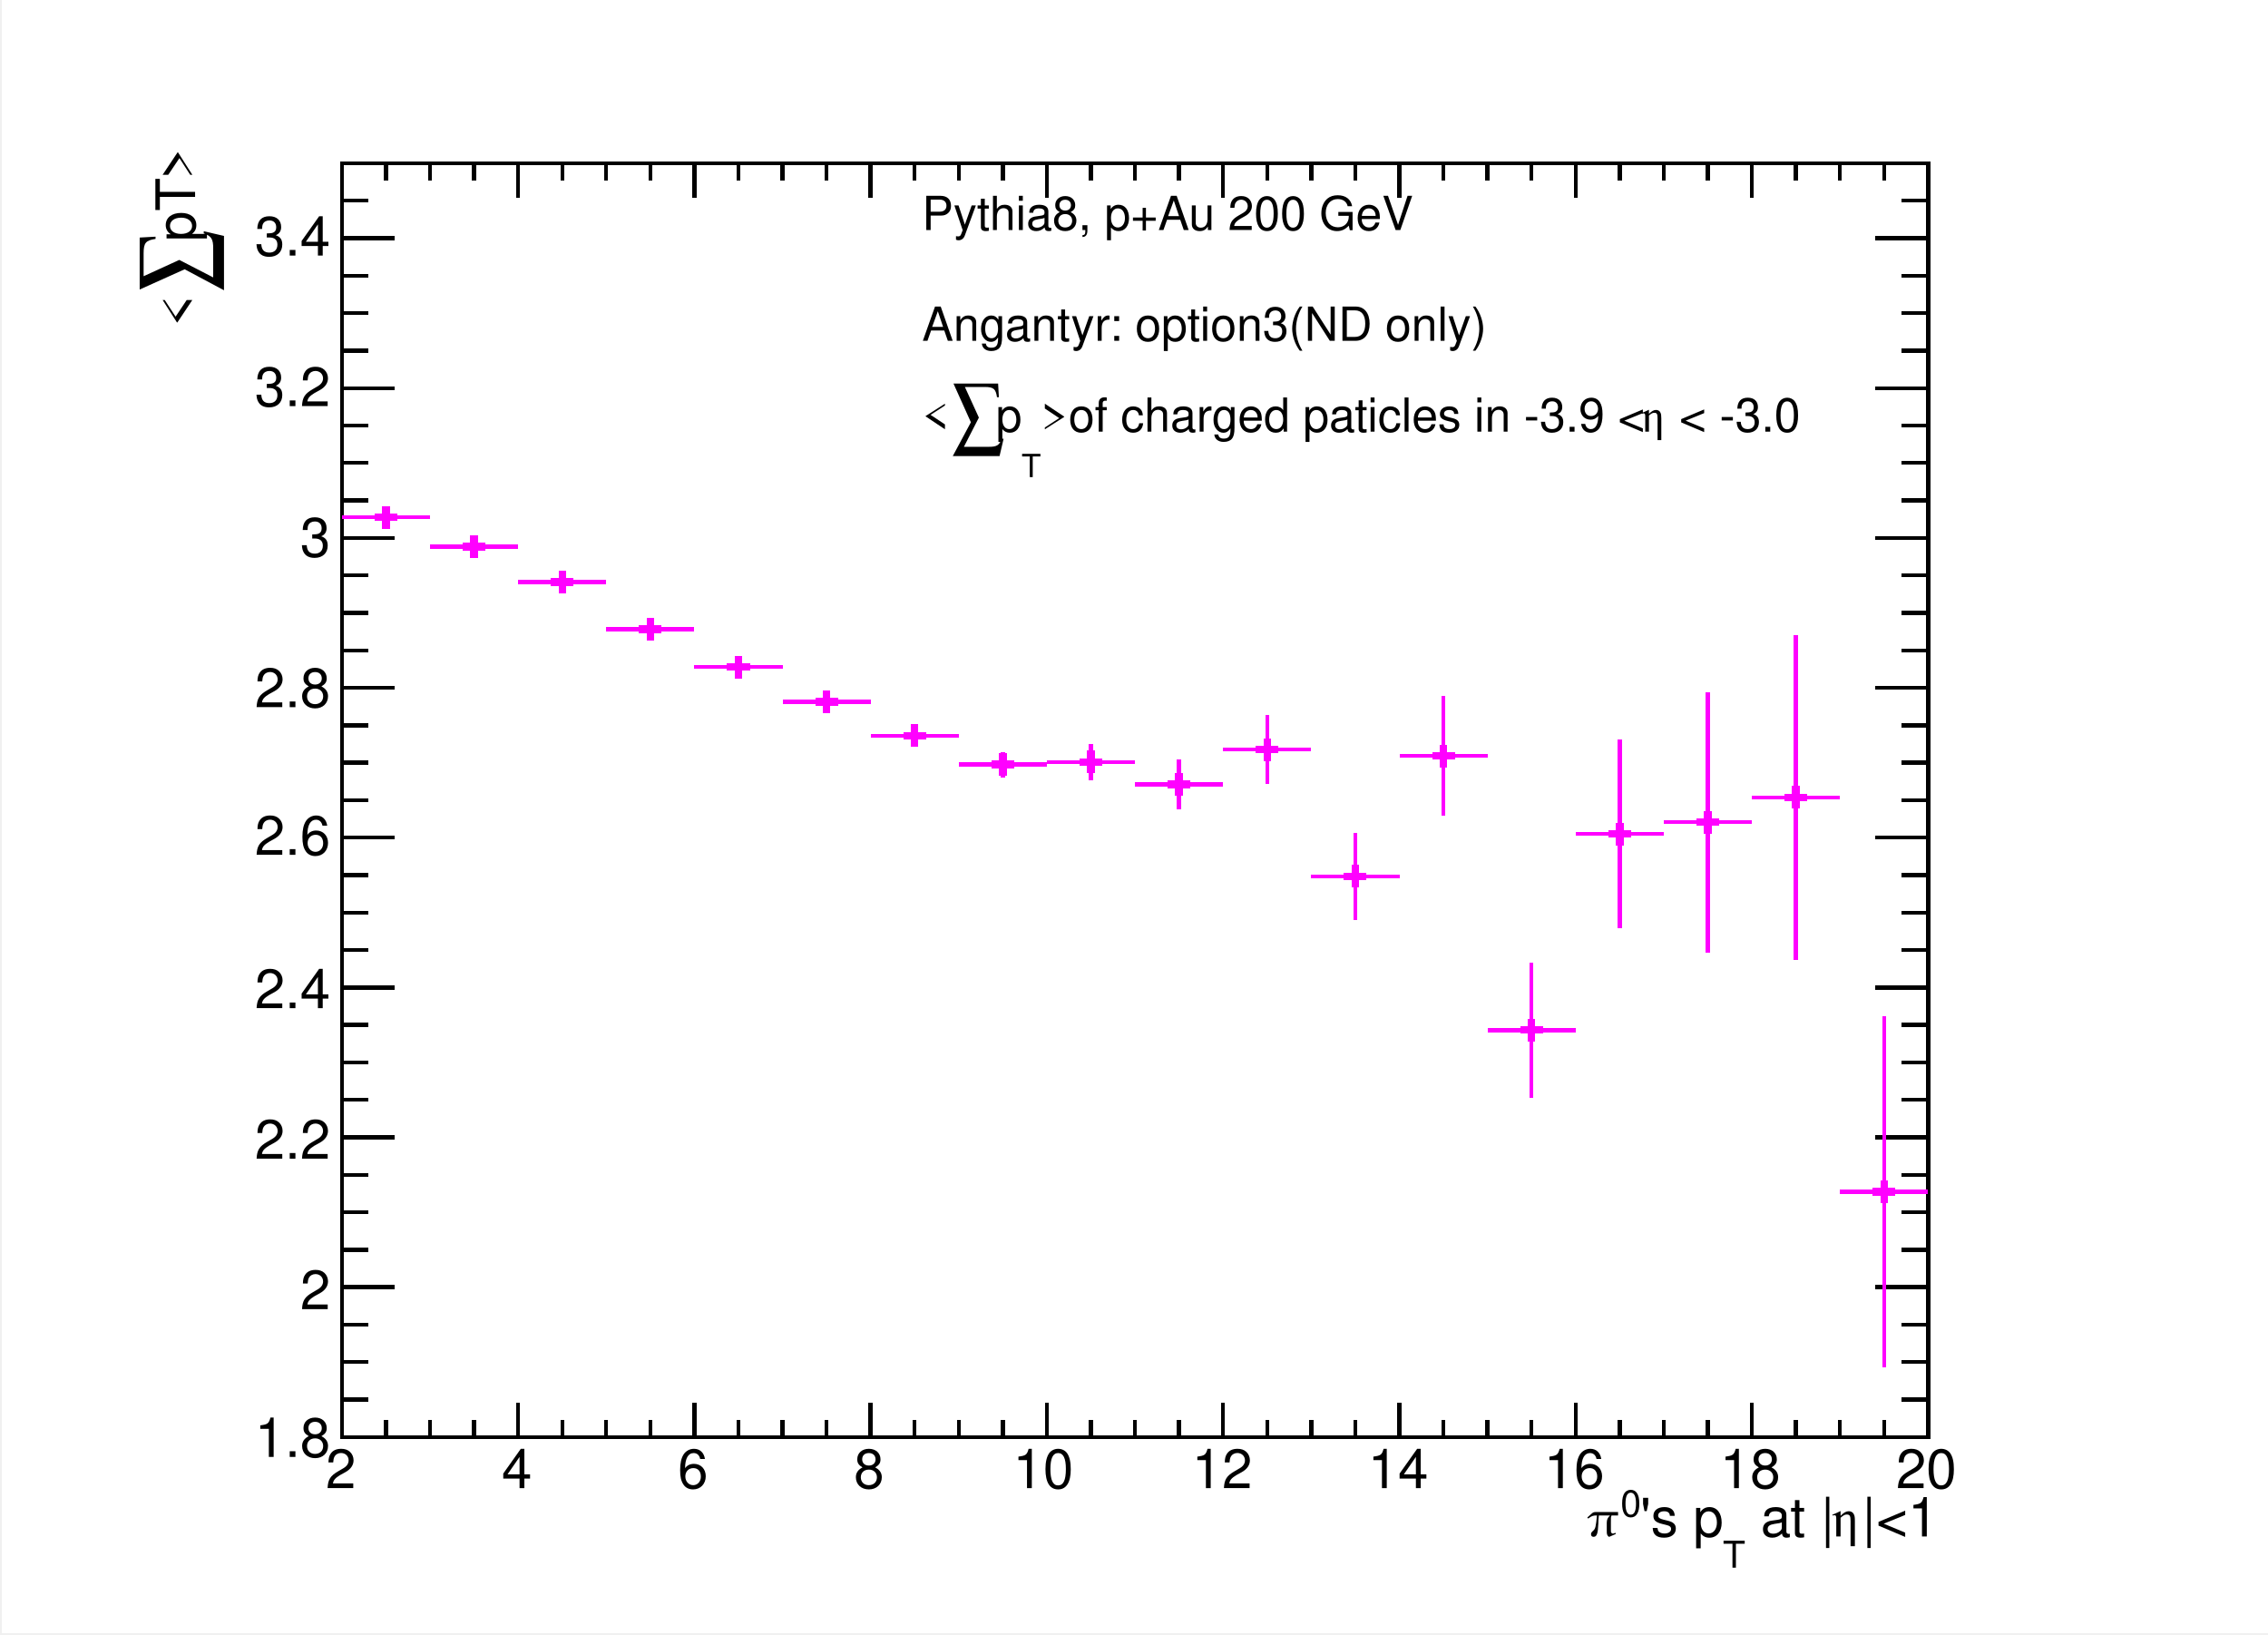
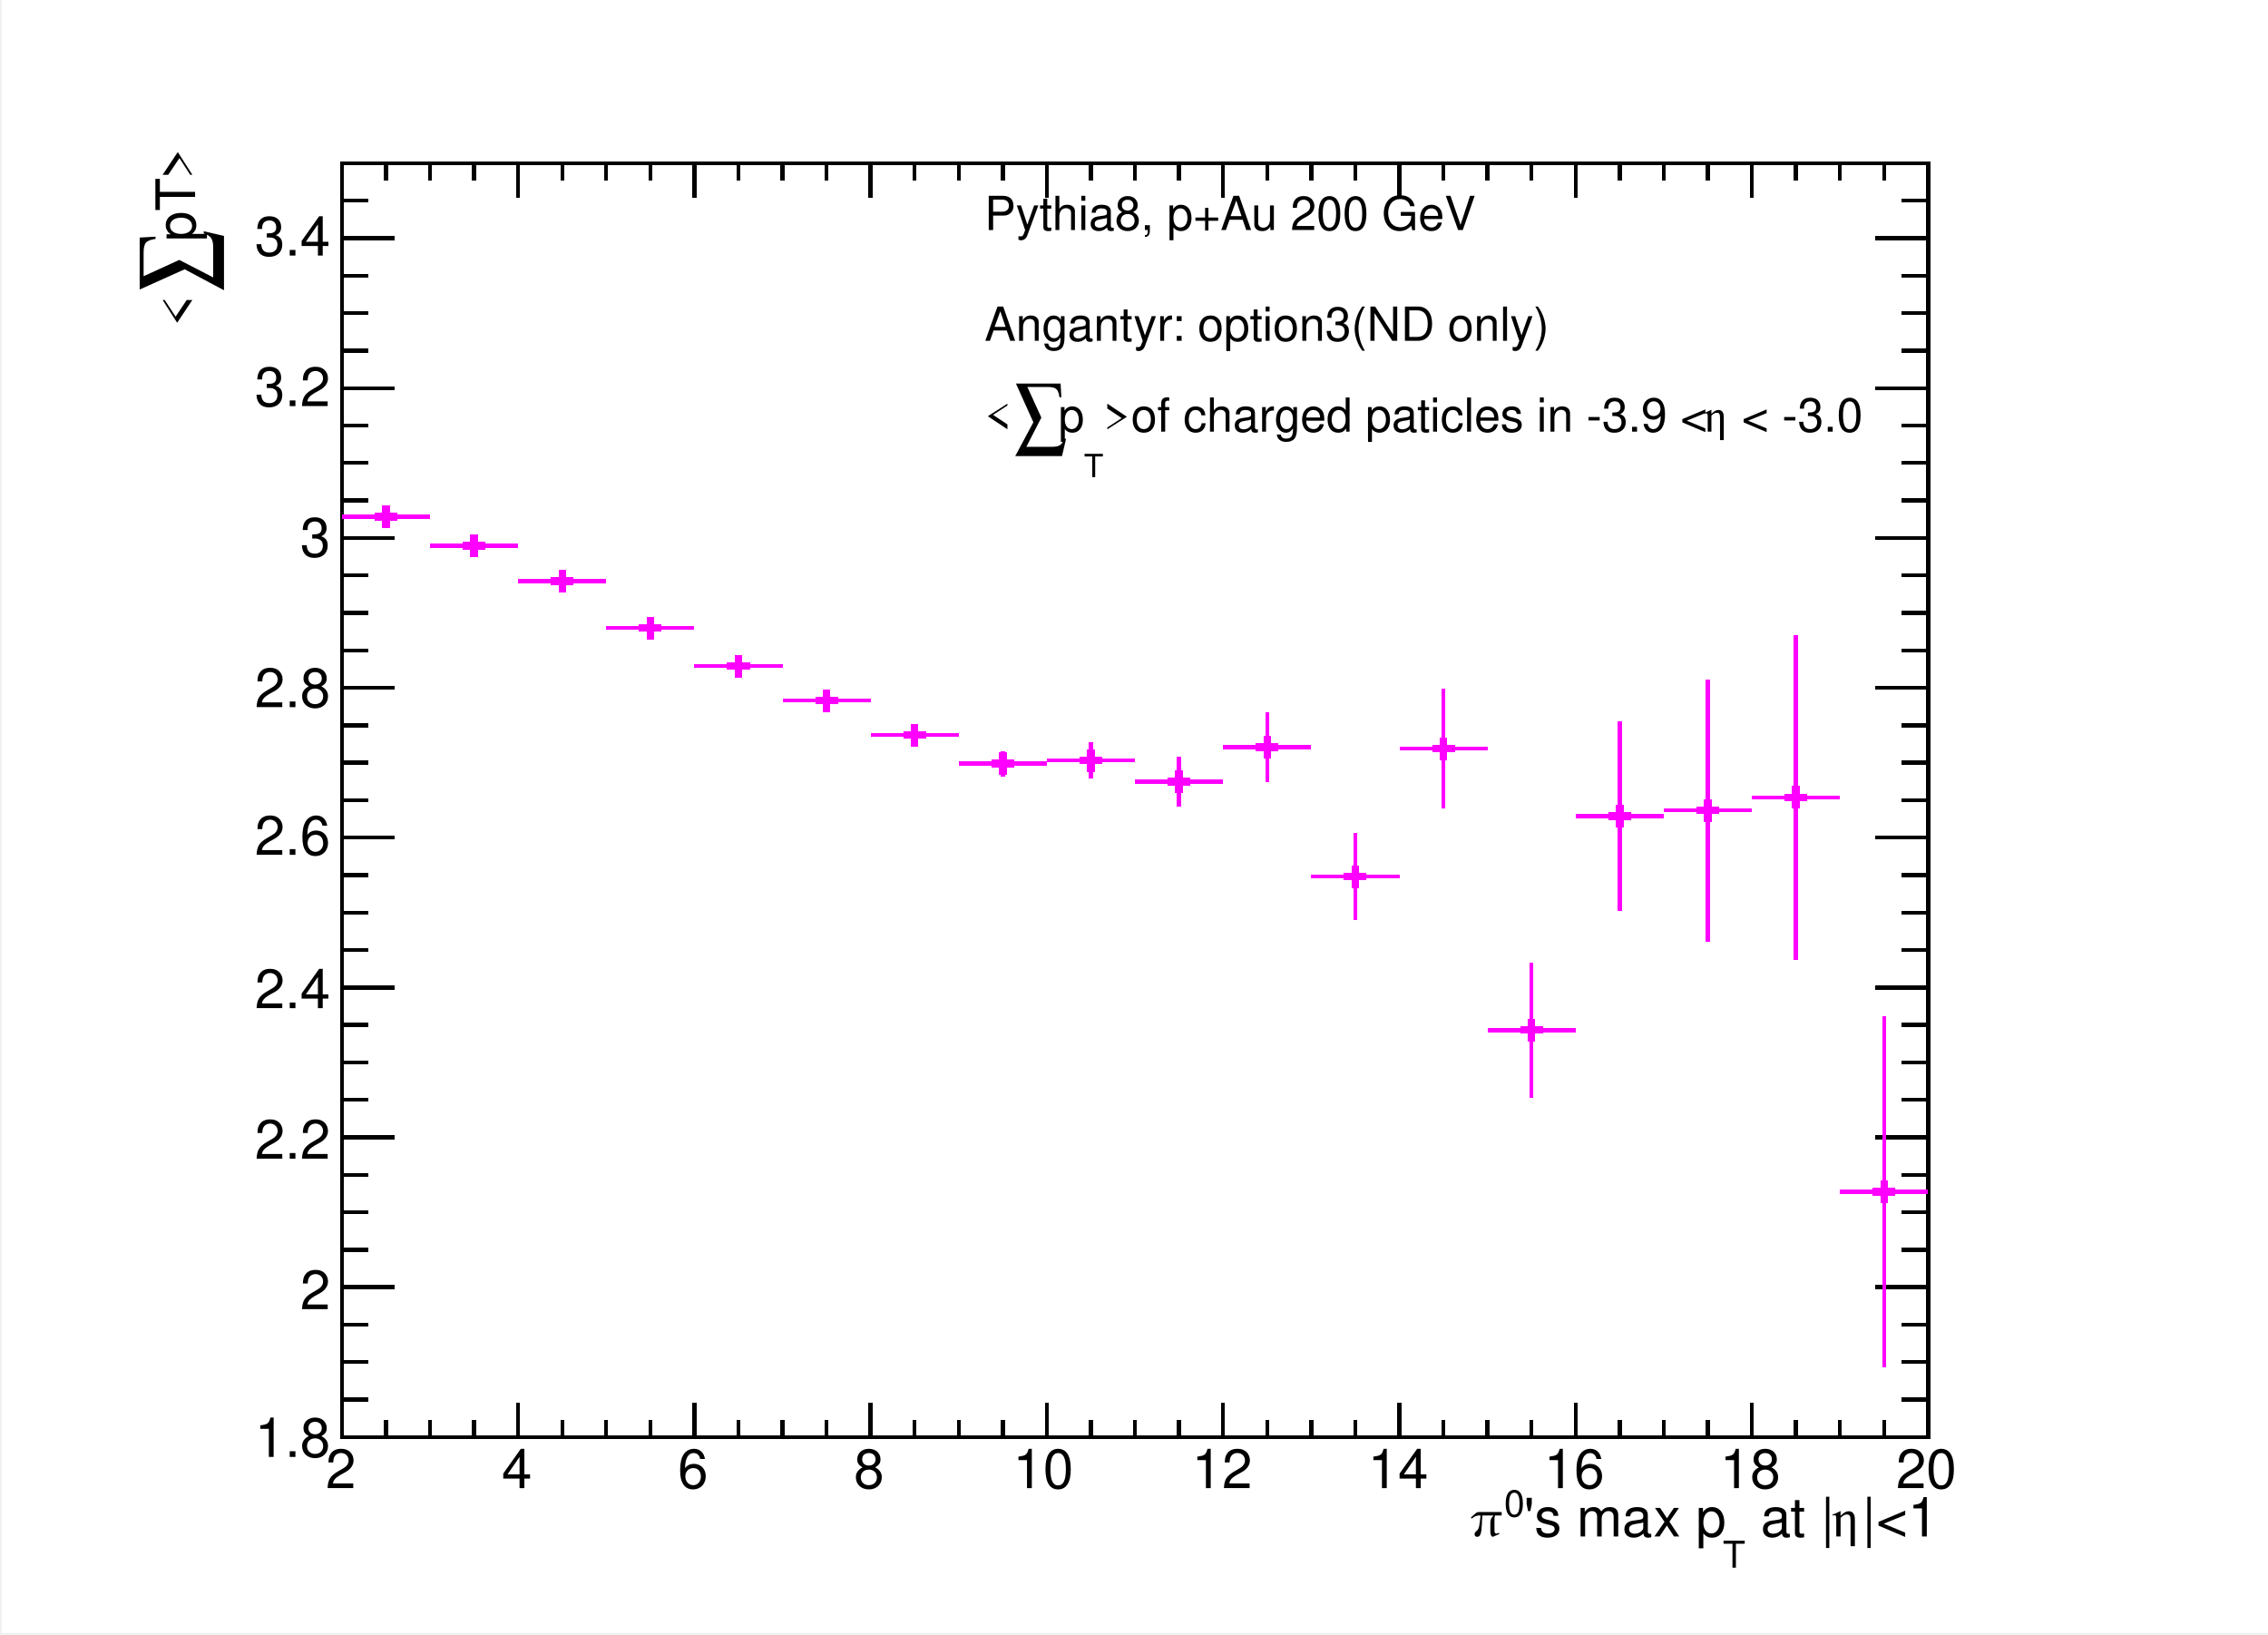
<svg xmlns="http://www.w3.org/2000/svg" width="567.429" height="409.002" viewBox="0 0 567.429 409.002" shape-rendering="crispEdges">
  <defs>
</defs>
  <rect x="0.5" y="0" width="566.929" height="408.502" fill="white" />
  <rect x="85.539" y="40.85" width="396.85" height="318.631" fill="white" />
  <rect x="85.539" y="40.85" width="396.85" height="318.631" fill="none" stroke="black" />
  <rect x="85.539" y="40.85" width="396.85" height="318.631" fill="white" />
  <rect x="85.539" y="40.85" width="396.85" height="318.631" fill="none" stroke="black" />
  <path d="M85.539,359.481h 396.85" fill="none" stroke="black" />
  <path d="M85.539,350.903v 8.579" fill="none" stroke="black" />
  <path d="M96.563,355.192v 4.289" fill="none" stroke="black" />
  <path d="M107.587,355.192v 4.289" fill="none" stroke="black" />
  <path d="M118.61,355.192v 4.289" fill="none" stroke="black" />
  <path d="M129.634,350.903v 8.579" fill="none" stroke="black" />
  <path d="M140.657,355.192v 4.289" fill="none" stroke="black" />
  <path d="M151.681,355.192v 4.289" fill="none" stroke="black" />
  <path d="M162.705,355.192v 4.289" fill="none" stroke="black" />
  <path d="M173.728,350.903v 8.579" fill="none" stroke="black" />
  <path d="M184.752,355.192v 4.289" fill="none" stroke="black" />
  <path d="M195.776,355.192v 4.289" fill="none" stroke="black" />
  <path d="M206.799,355.192v 4.289" fill="none" stroke="black" />
  <path d="M217.823,350.903v 8.579" fill="none" stroke="black" />
  <path d="M228.846,355.192v 4.289" fill="none" stroke="black" />
  <path d="M239.87,355.192v 4.289" fill="none" stroke="black" />
  <path d="M250.894,355.192v 4.289" fill="none" stroke="black" />
  <path d="M261.917,350.903v 8.579" fill="none" stroke="black" />
  <path d="M272.941,355.192v 4.289" fill="none" stroke="black" />
  <path d="M283.965,355.192v 4.289" fill="none" stroke="black" />
  <path d="M294.988,355.192v 4.289" fill="none" stroke="black" />
  <path d="M306.012,350.903v 8.579" fill="none" stroke="black" />
  <path d="M317.035,355.192v 4.289" fill="none" stroke="black" />
  <path d="M328.059,355.192v 4.289" fill="none" stroke="black" />
  <path d="M339.083,355.192v 4.289" fill="none" stroke="black" />
  <path d="M350.106,350.903v 8.579" fill="none" stroke="black" />
  <path d="M361.13,355.192v 4.289" fill="none" stroke="black" />
  <path d="M372.154,355.192v 4.289" fill="none" stroke="black" />
  <path d="M383.177,355.192v 4.289" fill="none" stroke="black" />
  <path d="M394.201,350.903v 8.579" fill="none" stroke="black" />
  <path d="M405.224,355.192v 4.289" fill="none" stroke="black" />
  <path d="M416.248,355.192v 4.289" fill="none" stroke="black" />
  <path d="M427.272,355.192v 4.289" fill="none" stroke="black" />
  <path d="M438.295,350.903v 8.579" fill="none" stroke="black" />
  <path d="M449.319,355.192v 4.289" fill="none" stroke="black" />
  <path d="M460.343,355.192v 4.289" fill="none" stroke="black" />
  <path d="M471.366,355.192v 4.289" fill="none" stroke="black" />
  <path d="M482.39,350.903v 8.579" fill="none" stroke="black" />
  <text xml:space="preserve" x="81.49" y="372.269" fill="black" font-size="13.617" font-family="Helvetica">2</text>
  <text xml:space="preserve" x="125.537" y="372.269" fill="black" font-size="13.617" font-family="Helvetica">4</text>
  <text xml:space="preserve" x="169.584" y="372.269" fill="black" font-size="13.617" font-family="Helvetica">6</text>
  <text xml:space="preserve" x="213.631" y="372.269" fill="black" font-size="13.617" font-family="Helvetica">8</text>
  <text xml:space="preserve" x="253.416" y="372.269" fill="black" font-size="13.617" font-family="Helvetica">10</text>
  <text xml:space="preserve" x="298.173" y="372.269" fill="black" font-size="13.617" font-family="Helvetica">12</text>
  <text xml:space="preserve" x="342.22" y="372.269" fill="black" font-size="13.617" font-family="Helvetica">14</text>
  <text xml:space="preserve" x="386.268" y="372.269" fill="black" font-size="13.617" font-family="Helvetica">16</text>
  <text xml:space="preserve" x="430.315" y="372.269" fill="black" font-size="13.617" font-family="Helvetica">18</text>
  <text xml:space="preserve" x="474.362" y="372.269" fill="black" font-size="13.617" font-family="Helvetica">20</text>
  <text xml:space="preserve" x="465.837" y="384.347" fill="black" font-size="13.617" font-family="Helvetica">|&lt;1</text>
  <text xml:space="preserve" x="458.022" y="384.347" fill="black" font-size="13.617" font-family="Times">η</text>
  <text xml:space="preserve" x="436.709" y="384.347" fill="black" font-size="13.617" font-family="Helvetica"> at |</text>
  <text xml:space="preserve" x="431.025" y="392.162" fill="black" font-size="9.245" font-family="Helvetica">T</text>
-   <text xml:space="preserve" x="410.422" y="384.347" fill="black" font-size="13.617" font-family="Helvetica">'s p</text>
-   <text xml:space="preserve" x="405.449" y="379.374" fill="black" font-size="9.245" font-family="Helvetica">0</text>
-   <text xml:space="preserve" x="397.635" y="384.347" fill="black" font-size="13.617" font-family="Times">π</text>
+   <text xml:space="preserve" x="381.294" y="384.347" fill="black" font-size="13.617" font-family="Helvetica">'s max p</text>
+   <text xml:space="preserve" x="376.321" y="379.374" fill="black" font-size="9.245" font-family="Helvetica">0</text>
+   <text xml:space="preserve" x="368.507" y="384.347" fill="black" font-size="13.617" font-family="Times">π</text>
  <path d="M85.539,40.85h 396.85" fill="none" stroke="black" />
  <path d="M85.539,49.429v -8.579" fill="none" stroke="black" />
  <path d="M96.563,45.139v -4.289" fill="none" stroke="black" />
  <path d="M107.587,45.139v -4.289" fill="none" stroke="black" />
  <path d="M118.61,45.139v -4.289" fill="none" stroke="black" />
  <path d="M129.634,49.429v -8.579" fill="none" stroke="black" />
  <path d="M140.657,45.139v -4.289" fill="none" stroke="black" />
  <path d="M151.681,45.139v -4.289" fill="none" stroke="black" />
  <path d="M162.705,45.139v -4.289" fill="none" stroke="black" />
  <path d="M173.728,49.429v -8.579" fill="none" stroke="black" />
  <path d="M184.752,45.139v -4.289" fill="none" stroke="black" />
  <path d="M195.776,45.139v -4.289" fill="none" stroke="black" />
  <path d="M206.799,45.139v -4.289" fill="none" stroke="black" />
  <path d="M217.823,49.429v -8.579" fill="none" stroke="black" />
  <path d="M228.846,45.139v -4.289" fill="none" stroke="black" />
  <path d="M239.87,45.139v -4.289" fill="none" stroke="black" />
  <path d="M250.894,45.139v -4.289" fill="none" stroke="black" />
  <path d="M261.917,49.429v -8.579" fill="none" stroke="black" />
  <path d="M272.941,45.139v -4.289" fill="none" stroke="black" />
  <path d="M283.965,45.139v -4.289" fill="none" stroke="black" />
  <path d="M294.988,45.139v -4.289" fill="none" stroke="black" />
  <path d="M306.012,49.429v -8.579" fill="none" stroke="black" />
  <path d="M317.035,45.139v -4.289" fill="none" stroke="black" />
  <path d="M328.059,45.139v -4.289" fill="none" stroke="black" />
  <path d="M339.083,45.139v -4.289" fill="none" stroke="black" />
  <path d="M350.106,49.429v -8.579" fill="none" stroke="black" />
  <path d="M361.13,45.139v -4.289" fill="none" stroke="black" />
  <path d="M372.154,45.139v -4.289" fill="none" stroke="black" />
  <path d="M383.177,45.139v -4.289" fill="none" stroke="black" />
  <path d="M394.201,49.429v -8.579" fill="none" stroke="black" />
  <path d="M405.224,45.139v -4.289" fill="none" stroke="black" />
  <path d="M416.248,45.139v -4.289" fill="none" stroke="black" />
  <path d="M427.272,45.139v -4.289" fill="none" stroke="black" />
  <path d="M438.295,49.429v -8.579" fill="none" stroke="black" />
  <path d="M449.319,45.139v -4.289" fill="none" stroke="black" />
  <path d="M460.343,45.139v -4.289" fill="none" stroke="black" />
  <path d="M471.366,45.139v -4.289" fill="none" stroke="black" />
  <path d="M482.39,49.429v -8.579" fill="none" stroke="black" />
  <path d="M85.539,359.481v -318.631" fill="none" stroke="black" />
  <path d="M98.805,359.481h -13.266" fill="none" stroke="black" />
  <path d="M92.172,350.11h -6.633" fill="none" stroke="black" />
  <path d="M92.172,340.738h -6.633" fill="none" stroke="black" />
  <path d="M92.172,331.367h -6.633" fill="none" stroke="black" />
  <path d="M98.805,321.995h -13.266" fill="none" stroke="black" />
  <path d="M92.172,312.624h -6.633" fill="none" stroke="black" />
  <path d="M92.172,303.252h -6.633" fill="none" stroke="black" />
  <path d="M92.172,293.881h -6.633" fill="none" stroke="black" />
  <path d="M98.805,284.509h -13.266" fill="none" stroke="black" />
  <path d="M92.172,275.138h -6.633" fill="none" stroke="black" />
  <path d="M92.172,265.766h -6.633" fill="none" stroke="black" />
  <path d="M92.172,256.395h -6.633" fill="none" stroke="black" />
  <path d="M98.805,247.023h -13.266" fill="none" stroke="black" />
  <path d="M92.172,237.652h -6.633" fill="none" stroke="black" />
  <path d="M92.172,228.28h -6.633" fill="none" stroke="black" />
  <path d="M92.172,218.909h -6.633" fill="none" stroke="black" />
  <path d="M98.805,209.537h -13.266" fill="none" stroke="black" />
  <path d="M92.172,200.166h -6.633" fill="none" stroke="black" />
  <path d="M92.172,190.794h -6.633" fill="none" stroke="black" />
  <path d="M92.172,181.423h -6.633" fill="none" stroke="black" />
  <path d="M98.805,172.051h -13.266" fill="none" stroke="black" />
  <path d="M92.172,162.68h -6.633" fill="none" stroke="black" />
  <path d="M92.172,153.308h -6.633" fill="none" stroke="black" />
  <path d="M92.172,143.937h -6.633" fill="none" stroke="black" />
  <path d="M98.805,134.565h -13.266" fill="none" stroke="black" />
  <path d="M92.172,125.194h -6.633" fill="none" stroke="black" />
  <path d="M92.172,115.822h -6.633" fill="none" stroke="black" />
  <path d="M92.172,106.451h -6.633" fill="none" stroke="black" />
  <path d="M98.805,97.079h -13.266" fill="none" stroke="black" />
  <path d="M92.172,87.708h -6.633" fill="none" stroke="black" />
  <path d="M92.172,78.336h -6.633" fill="none" stroke="black" />
  <path d="M92.172,68.965h -6.633" fill="none" stroke="black" />
  <path d="M98.805,59.593h -13.266" fill="none" stroke="black" />
  <path d="M98.805,59.593h -13.266" fill="none" stroke="black" />
  <path d="M92.172,50.222h -6.633" fill="none" stroke="black" />
  <path d="M92.172,40.85h -6.633" fill="none" stroke="black" />
  <text xml:space="preserve" x="63.729" y="364.454" fill="black" font-size="13.617" font-family="Helvetica">1.8</text>
  <text xml:space="preserve" x="75.096" y="327.512" fill="black" font-size="13.617" font-family="Helvetica">2</text>
  <text xml:space="preserve" x="63.729" y="289.859" fill="black" font-size="13.617" font-family="Helvetica">2.2</text>
  <text xml:space="preserve" x="63.729" y="252.205" fill="black" font-size="13.617" font-family="Helvetica">2.4</text>
  <text xml:space="preserve" x="63.729" y="213.842" fill="black" font-size="13.617" font-family="Helvetica">2.6</text>
  <text xml:space="preserve" x="63.729" y="176.899" fill="black" font-size="13.617" font-family="Helvetica">2.8</text>
  <text xml:space="preserve" x="75.096" y="139.246" fill="black" font-size="13.617" font-family="Helvetica">3</text>
  <text xml:space="preserve" x="63.729" y="101.593" fill="black" font-size="13.617" font-family="Helvetica">3.2</text>
  <text xml:space="preserve" x="63.729" y="63.939" fill="black" font-size="13.617" font-family="Helvetica">3.4</text>
  <g transform="rotate(-90,48.8097,44.7576)">
    <text xml:space="preserve" x="48.81" y="44.758" fill="black" font-size="13.617" font-family="Times">&gt;</text>
  </g>
  <g transform="rotate(-90,48.8097,60.3872)">
    <text xml:space="preserve" x="48.81" y="60.387" fill="black" font-size="13.617" font-family="Helvetica">pT</text>
  </g>
  <g transform="rotate(-90,53.0724,77.4377)">
    <text xml:space="preserve" x="53.072" y="77.438" fill="black" font-size="24.111" font-family="Times">∑</text>
  </g>
  <g transform="rotate(-90,48.8097,81.7003)">
    <text xml:space="preserve" x="48.81" y="81.7" fill="black" font-size="13.617" font-family="Times">&lt;</text>
  </g>
  <path d="M482.39,359.481v -318.631" fill="none" stroke="black" />
  <path d="M469.124,359.481h 13.266" fill="none" stroke="black" />
  <path d="M475.757,350.11h 6.633" fill="none" stroke="black" />
  <path d="M475.757,340.738h 6.633" fill="none" stroke="black" />
  <path d="M475.757,331.367h 6.633" fill="none" stroke="black" />
  <path d="M469.124,321.995h 13.266" fill="none" stroke="black" />
  <path d="M475.757,312.624h 6.633" fill="none" stroke="black" />
  <path d="M475.757,303.252h 6.633" fill="none" stroke="black" />
  <path d="M475.757,293.881h 6.633" fill="none" stroke="black" />
  <path d="M469.124,284.509h 13.266" fill="none" stroke="black" />
  <path d="M475.757,275.138h 6.633" fill="none" stroke="black" />
  <path d="M475.757,265.766h 6.633" fill="none" stroke="black" />
  <path d="M475.757,256.395h 6.633" fill="none" stroke="black" />
  <path d="M469.124,247.023h 13.266" fill="none" stroke="black" />
  <path d="M475.757,237.652h 6.633" fill="none" stroke="black" />
  <path d="M475.757,228.28h 6.633" fill="none" stroke="black" />
  <path d="M475.757,218.909h 6.633" fill="none" stroke="black" />
  <path d="M469.124,209.537h 13.266" fill="none" stroke="black" />
  <path d="M475.757,200.166h 6.633" fill="none" stroke="black" />
  <path d="M475.757,190.794h 6.633" fill="none" stroke="black" />
  <path d="M475.757,181.423h 6.633" fill="none" stroke="black" />
  <path d="M469.124,172.051h 13.266" fill="none" stroke="black" />
  <path d="M475.757,162.68h 6.633" fill="none" stroke="black" />
  <path d="M475.757,153.308h 6.633" fill="none" stroke="black" />
  <path d="M475.757,143.937h 6.633" fill="none" stroke="black" />
  <path d="M469.124,134.565h 13.266" fill="none" stroke="black" />
  <path d="M475.757,125.194h 6.633" fill="none" stroke="black" />
  <path d="M475.757,115.822h 6.633" fill="none" stroke="black" />
  <path d="M475.757,106.451h 6.633" fill="none" stroke="black" />
  <path d="M469.124,97.079h 13.266" fill="none" stroke="black" />
  <path d="M475.757,87.708h 6.633" fill="none" stroke="black" />
  <path d="M475.757,78.336h 6.633" fill="none" stroke="black" />
  <path d="M475.757,68.965h 6.633" fill="none" stroke="black" />
  <path d="M469.124,59.593h 13.266" fill="none" stroke="black" />
  <path d="M469.124,59.593h 13.266" fill="none" stroke="black" />
  <path d="M475.757,50.222h 6.633" fill="none" stroke="black" />
  <path d="M475.757,40.85h 6.633" fill="none" stroke="black" />
-   <path d="M85.539,129.391h 8.182" fill="none" stroke="#ff00ff" />
-   <path d="M99.405,129.391h 8.182" fill="none" stroke="#ff00ff" />
-   <g fill="#ff00ff">
-     <polygon points=" 95.616, 128.443 95.616, 126.549 97.51, 126.549 97.51, 128.443 99.405, 128.443 99.405, 130.338 97.51, 130.338 97.51, 132.232 95.616, 132.232 95.616, 130.338 93.721, 130.338 93.721, 128.443" />
-   </g>
-   <path d="M107.587,136.743h 8.182" fill="none" stroke="#ff00ff" />
-   <path d="M121.452,136.743h 8.182" fill="none" stroke="#ff00ff" />
-   <g fill="#ff00ff">
-     <polygon points=" 117.663, 135.796 117.663, 133.901 119.557, 133.901 119.557, 135.796 121.452, 135.796 121.452, 137.69 119.557, 137.69 119.557, 139.585 117.663, 139.585 117.663, 137.69 115.768, 137.69 115.768, 135.796" />
-   </g>
-   <path d="M129.634,145.618h 8.182" fill="none" stroke="#ff00ff" />
-   <path d="M143.499,145.618h 8.182" fill="none" stroke="#ff00ff" />
-   <g fill="#ff00ff">
-     <polygon points=" 139.71, 144.671 139.71, 142.776 141.605, 142.776 141.605, 144.671 143.499, 144.671 143.499, 146.565 141.605, 146.565 141.605, 148.46 139.71, 148.46 139.71, 146.565 137.816, 146.565 137.816, 144.671" />
-   </g>
-   <path d="M151.681,157.417h 8.182" fill="none" stroke="#ff00ff" />
-   <path d="M165.546,157.417h 8.182" fill="none" stroke="#ff00ff" />
-   <g fill="#ff00ff">
-     <polygon points=" 161.757, 156.47 161.757, 154.576 163.652, 154.576 163.652, 156.47 165.546, 156.47 165.546, 158.365 163.652, 158.365 163.652, 160.259 161.757, 160.259 161.757, 158.365 159.863, 158.365 159.863, 156.47" />
-   </g>
-   <path d="M173.728,166.888h 8.182" fill="none" stroke="#ff00ff" />
-   <path d="M187.594,166.888h 8.182" fill="none" stroke="#ff00ff" />
-   <g fill="#ff00ff">
-     <polygon points=" 183.805, 165.941 183.805, 164.046 185.699, 164.046 185.699, 165.941 187.594, 165.941 187.594, 167.835 185.699, 167.835 185.699, 169.73 183.805, 169.73 183.805, 167.835 181.91, 167.835 181.91, 165.941" />
-   </g>
-   <path d="M195.776,175.541h 8.182" fill="none" stroke="#ff00ff" />
-   <path d="M209.641,175.541h 8.182" fill="none" stroke="#ff00ff" />
-   <g fill="#ff00ff">
-     <polygon points=" 205.852, 174.594 205.852, 172.699 207.746, 172.699 207.746, 174.594 209.641, 174.594 209.641, 176.488 207.746, 176.488 207.746, 178.383 205.852, 178.383 205.852, 176.488 203.957, 176.488 203.957, 174.594" />
-   </g>
-   <path d="M217.823,184.058h 8.182" fill="none" stroke="#ff00ff" />
-   <path d="M231.688,184.058h 8.182" fill="none" stroke="#ff00ff" />
-   <g fill="#ff00ff">
-     <polygon points=" 227.899, 183.11 227.899, 181.216 229.794, 181.216 229.794, 183.11 231.688, 183.11 231.688, 185.005 229.794, 185.005 229.794, 186.899 227.899, 186.899 227.899, 185.005 226.005, 185.005 226.005, 183.11" />
-   </g>
-   <path d="M250.894,194.408v -0.31" fill="none" stroke="#ff00ff" />
-   <path d="M250.894,188.414v -0.31" fill="none" stroke="#ff00ff" />
-   <path d="M239.87,191.255h 8.182" fill="none" stroke="#ff00ff" />
-   <path d="M253.735,191.255h 8.182" fill="none" stroke="#ff00ff" />
-   <g fill="#ff00ff">
-     <polygon points=" 249.946, 190.308 249.946, 188.414 251.841, 188.414 251.841, 190.308 253.735, 190.308 253.735, 192.203 251.841, 192.203 251.841, 194.097 249.946, 194.097 249.946, 192.203 248.052, 192.203 248.052, 190.308" />
-   </g>
-   <path d="M272.941,195.086v -1.653" fill="none" stroke="#ff00ff" />
-   <path d="M272.941,187.75v -1.653" fill="none" stroke="#ff00ff" />
-   <path d="M261.917,190.591h 8.182" fill="none" stroke="#ff00ff" />
-   <path d="M275.783,190.591h 8.182" fill="none" stroke="#ff00ff" />
-   <g fill="#ff00ff">
-     <polygon points=" 271.994, 189.644 271.994, 187.75 273.888, 187.75 273.888, 189.644 275.783, 189.644 275.783, 191.539 273.888, 191.539 273.888, 193.433 271.994, 193.433 271.994, 191.539 270.099, 191.539 270.099, 189.644" />
-   </g>
-   <path d="M294.988,202.45v -3.41" fill="none" stroke="#ff00ff" />
-   <path d="M294.988,193.357v -3.41" fill="none" stroke="#ff00ff" />
-   <path d="M283.965,196.199h 8.182" fill="none" stroke="#ff00ff" />
-   <path d="M297.83,196.199h 8.182" fill="none" stroke="#ff00ff" />
-   <g fill="#ff00ff">
-     <polygon points=" 294.041, 195.252 294.041, 193.357 295.935, 193.357 295.935, 195.252 297.83, 195.252 297.83, 197.146 295.935, 197.146 295.935, 199.041 294.041, 199.041 294.041, 197.146 292.146, 197.146 292.146, 195.252" />
-   </g>
-   <path d="M317.035,196.215v -5.847" fill="none" stroke="#ff00ff" />
-   <path d="M317.035,184.684v -5.847" fill="none" stroke="#ff00ff" />
-   <path d="M306.012,187.526h 8.182" fill="none" stroke="#ff00ff" />
-   <path d="M319.877,187.526h 8.182" fill="none" stroke="#ff00ff" />
-   <g fill="#ff00ff">
-     <polygon points=" 316.088, 186.579 316.088, 184.684 317.983, 184.684 317.983, 186.579 319.877, 186.579 319.877, 188.473 317.983, 188.473 317.983, 190.368 316.088, 190.368 316.088, 188.473 314.194, 188.473 314.194, 186.579" />
-   </g>
-   <path d="M339.083,230.136v -8.08" fill="none" stroke="#ff00ff" />
-   <path d="M339.083,216.373v -8.08" fill="none" stroke="#ff00ff" />
-   <path d="M328.059,219.214h 8.182" fill="none" stroke="#ff00ff" />
-   <path d="M341.924,219.214h 8.182" fill="none" stroke="#ff00ff" />
-   <g fill="#ff00ff">
-     <polygon points=" 338.135, 218.267 338.135, 216.373 340.03, 216.373 340.03, 218.267 341.924, 218.267 341.924, 220.162 340.03, 220.162 340.03, 222.056 338.135, 222.056 338.135, 220.162 336.241, 220.162 336.241, 218.267" />
-   </g>
-   <path d="M361.13,204.053v -12.093" fill="none" stroke="#ff00ff" />
-   <path d="M361.13,186.277v -12.093" fill="none" stroke="#ff00ff" />
-   <path d="M350.106,189.119h 8.182" fill="none" stroke="#ff00ff" />
-   <path d="M363.972,189.119h 8.182" fill="none" stroke="#ff00ff" />
-   <g fill="#ff00ff">
-     <polygon points=" 360.183, 188.172 360.183, 186.277 362.077, 186.277 362.077, 188.172 363.972, 188.172 363.972, 190.066 362.077, 190.066 362.077, 191.961 360.183, 191.961 360.183, 190.066 358.288, 190.066 358.288, 188.172" />
+   <path d="M85.539,129.292h 8.182" fill="none" stroke="#ff00ff" />
+   <path d="M99.405,129.292h 8.182" fill="none" stroke="#ff00ff" />
+   <g fill="#ff00ff">
+     <polygon points=" 95.616, 128.345 95.616, 126.45 97.51, 126.45 97.51, 128.345 99.405, 128.345 99.405, 130.239 97.51, 130.239 97.51, 132.134 95.616, 132.134 95.616, 130.239 93.721, 130.239 93.721, 128.345" />
+   </g>
+   <path d="M107.587,136.535h 8.182" fill="none" stroke="#ff00ff" />
+   <path d="M121.452,136.535h 8.182" fill="none" stroke="#ff00ff" />
+   <g fill="#ff00ff">
+     <polygon points=" 117.663, 135.588 117.663, 133.693 119.557, 133.693 119.557, 135.588 121.452, 135.588 121.452, 137.482 119.557, 137.482 119.557, 139.377 117.663, 139.377 117.663, 137.482 115.768, 137.482 115.768, 135.588" />
+   </g>
+   <path d="M129.634,145.378h 8.182" fill="none" stroke="#ff00ff" />
+   <path d="M143.499,145.378h 8.182" fill="none" stroke="#ff00ff" />
+   <g fill="#ff00ff">
+     <polygon points=" 139.71, 144.431 139.71, 142.537 141.605, 142.537 141.605, 144.431 143.499, 144.431 143.499, 146.326 141.605, 146.326 141.605, 148.22 139.71, 148.22 139.71, 146.326 137.816, 146.326 137.816, 144.431" />
+   </g>
+   <path d="M151.681,157.129h 8.182" fill="none" stroke="#ff00ff" />
+   <path d="M165.546,157.129h 8.182" fill="none" stroke="#ff00ff" />
+   <g fill="#ff00ff">
+     <polygon points=" 161.757, 156.182 161.757, 154.287 163.652, 154.287 163.652, 156.182 165.546, 156.182 165.546, 158.076 163.652, 158.076 163.652, 159.971 161.757, 159.971 161.757, 158.076 159.863, 158.076 159.863, 156.182" />
+   </g>
+   <path d="M173.728,166.612h 8.182" fill="none" stroke="#ff00ff" />
+   <path d="M187.594,166.612h 8.182" fill="none" stroke="#ff00ff" />
+   <g fill="#ff00ff">
+     <polygon points=" 183.805, 165.664 183.805, 163.77 185.699, 163.77 185.699, 165.664 187.594, 165.664 187.594, 167.559 185.699, 167.559 185.699, 169.453 183.805, 169.453 183.805, 167.559 181.91, 167.559 181.91, 165.664" />
+   </g>
+   <path d="M195.776,175.287h 8.182" fill="none" stroke="#ff00ff" />
+   <path d="M209.641,175.287h 8.182" fill="none" stroke="#ff00ff" />
+   <g fill="#ff00ff">
+     <polygon points=" 205.852, 174.34 205.852, 172.445 207.746, 172.445 207.746, 174.34 209.641, 174.34 209.641, 176.234 207.746, 176.234 207.746, 178.129 205.852, 178.129 205.852, 176.234 203.957, 176.234 203.957, 174.34" />
+   </g>
+   <path d="M217.823,183.908h 8.182" fill="none" stroke="#ff00ff" />
+   <path d="M231.688,183.908h 8.182" fill="none" stroke="#ff00ff" />
+   <g fill="#ff00ff">
+     <polygon points=" 227.899, 182.961 227.899, 181.067 229.794, 181.067 229.794, 182.961 231.688, 182.961 231.688, 184.856 229.794, 184.856 229.794, 186.75 227.899, 186.75 227.899, 184.856 226.005, 184.856 226.005, 182.961" />
+   </g>
+   <path d="M250.894,194.188v -0.319" fill="none" stroke="#ff00ff" />
+   <path d="M250.894,188.186v -0.319" fill="none" stroke="#ff00ff" />
+   <path d="M239.87,191.027h 8.182" fill="none" stroke="#ff00ff" />
+   <path d="M253.735,191.027h 8.182" fill="none" stroke="#ff00ff" />
+   <g fill="#ff00ff">
+     <polygon points=" 249.946, 190.08 249.946, 188.186 251.841, 188.186 251.841, 190.08 253.735, 190.08 253.735, 191.975 251.841, 191.975 251.841, 193.869 249.946, 193.869 249.946, 191.975 248.052, 191.975 248.052, 190.08" />
+   </g>
+   <path d="M272.941,194.741v -1.664" fill="none" stroke="#ff00ff" />
+   <path d="M272.941,187.394v -1.664" fill="none" stroke="#ff00ff" />
+   <path d="M261.917,190.235h 8.182" fill="none" stroke="#ff00ff" />
+   <path d="M275.783,190.235h 8.182" fill="none" stroke="#ff00ff" />
+   <g fill="#ff00ff">
+     <polygon points=" 271.994, 189.288 271.994, 187.394 273.888, 187.394 273.888, 189.288 275.783, 189.288 275.783, 191.183 273.888, 191.183 273.888, 193.077 271.994, 193.077 271.994, 191.183 270.099, 191.183 270.099, 189.288" />
+   </g>
+   <path d="M294.988,201.81v -3.437" fill="none" stroke="#ff00ff" />
+   <path d="M294.988,192.69v -3.437" fill="none" stroke="#ff00ff" />
+   <path d="M283.965,195.532h 8.182" fill="none" stroke="#ff00ff" />
+   <path d="M297.83,195.532h 8.182" fill="none" stroke="#ff00ff" />
+   <g fill="#ff00ff">
+     <polygon points=" 294.041, 194.584 294.041, 192.69 295.935, 192.69 295.935, 194.584 297.83, 194.584 297.83, 196.479 295.935, 196.479 295.935, 198.373 294.041, 198.373 294.041, 196.479 292.146, 196.479 292.146, 194.584" />
+   </g>
+   <path d="M317.035,195.571v -5.856" fill="none" stroke="#ff00ff" />
+   <path d="M317.035,184.031v -5.856" fill="none" stroke="#ff00ff" />
+   <path d="M306.012,186.873h 8.182" fill="none" stroke="#ff00ff" />
+   <path d="M319.877,186.873h 8.182" fill="none" stroke="#ff00ff" />
+   <g fill="#ff00ff">
+     <polygon points=" 316.088, 185.926 316.088, 184.031 317.983, 184.031 317.983, 185.926 319.877, 185.926 319.877, 187.82 317.983, 187.82 317.983, 189.715 316.088, 189.715 316.088, 187.82 314.194, 187.82 314.194, 185.926" />
+   </g>
+   <path d="M339.083,230.206v -8.099" fill="none" stroke="#ff00ff" />
+   <path d="M339.083,216.423v -8.099" fill="none" stroke="#ff00ff" />
+   <path d="M328.059,219.265h 8.182" fill="none" stroke="#ff00ff" />
+   <path d="M341.924,219.265h 8.182" fill="none" stroke="#ff00ff" />
+   <g fill="#ff00ff">
+     <polygon points=" 338.135, 218.318 338.135, 216.423 340.03, 216.423 340.03, 218.318 341.924, 218.318 341.924, 220.212 340.03, 220.212 340.03, 222.107 338.135, 222.107 338.135, 220.212 336.241, 220.212 336.241, 218.318" />
+   </g>
+   <path d="M361.13,202.227v -12.095" fill="none" stroke="#ff00ff" />
+   <path d="M361.13,184.449v -12.095" fill="none" stroke="#ff00ff" />
+   <path d="M350.106,187.291h 8.182" fill="none" stroke="#ff00ff" />
+   <path d="M363.972,187.291h 8.182" fill="none" stroke="#ff00ff" />
+   <g fill="#ff00ff">
+     <polygon points=" 360.183, 186.344 360.183, 184.449 362.077, 184.449 362.077, 186.344 363.972, 186.344 363.972, 188.238 362.077, 188.238 362.077, 190.133 360.183, 190.133 360.183, 188.238 358.288, 188.238 358.288, 186.344" />
  </g>
  <path d="M383.177,274.618v -14.093" fill="none" stroke="#ff00ff" />
  <path d="M383.177,254.841v -14.093" fill="none" stroke="#ff00ff" />
  <path d="M372.154,257.682h 8.182" fill="none" stroke="#ff00ff" />
  <path d="M386.019,257.682h 8.182" fill="none" stroke="#ff00ff" />
  <g fill="#ff00ff">
    <polygon points=" 382.23, 256.735 382.23, 254.841 384.124, 254.841 384.124, 256.735 386.019, 256.735 386.019, 258.63 384.124, 258.63 384.124, 260.524 382.23, 260.524 382.23, 258.63 380.335, 258.63 380.335, 256.735" />
  </g>
-   <path d="M405.224,232.24v -20.773" fill="none" stroke="#ff00ff" />
-   <path d="M405.224,205.784v -20.773" fill="none" stroke="#ff00ff" />
-   <path d="M394.201,208.625h 8.182" fill="none" stroke="#ff00ff" />
-   <path d="M408.066,208.625h 8.182" fill="none" stroke="#ff00ff" />
-   <g fill="#ff00ff">
-     <polygon points=" 404.277, 207.678 404.277, 205.784 406.172, 205.784 406.172, 207.678 408.066, 207.678 408.066, 209.573 406.172, 209.573 406.172, 211.467 404.277, 211.467 404.277, 209.573 402.383, 209.573 402.383, 207.678" />
-   </g>
-   <path d="M427.272,238.255v -29.747" fill="none" stroke="#ff00ff" />
-   <path d="M427.272,202.824v -29.747" fill="none" stroke="#ff00ff" />
-   <path d="M416.248,205.666h 8.182" fill="none" stroke="#ff00ff" />
-   <path d="M430.113,205.666h 8.182" fill="none" stroke="#ff00ff" />
-   <g fill="#ff00ff">
-     <polygon points=" 426.324, 204.719 426.324, 202.824 428.219, 202.824 428.219, 204.719 430.113, 204.719 430.113, 206.613 428.219, 206.613 428.219, 208.508 426.324, 208.508 426.324, 206.613 424.43, 206.613 424.43, 204.719" />
+   <path d="M405.224,227.772v -20.788" fill="none" stroke="#ff00ff" />
+   <path d="M405.224,201.301v -20.788" fill="none" stroke="#ff00ff" />
+   <path d="M394.201,204.142h 8.182" fill="none" stroke="#ff00ff" />
+   <path d="M408.066,204.142h 8.182" fill="none" stroke="#ff00ff" />
+   <g fill="#ff00ff">
+     <polygon points=" 404.277, 203.195 404.277, 201.301 406.172, 201.301 406.172, 203.195 408.066, 203.195 408.066, 205.09 406.172, 205.09 406.172, 206.984 404.277, 206.984 404.277, 205.09 402.383, 205.09 402.383, 203.195" />
+   </g>
+   <path d="M427.272,235.487v -29.927" fill="none" stroke="#ff00ff" />
+   <path d="M427.272,199.877v -29.927" fill="none" stroke="#ff00ff" />
+   <path d="M416.248,202.719h 8.182" fill="none" stroke="#ff00ff" />
+   <path d="M430.113,202.719h 8.182" fill="none" stroke="#ff00ff" />
+   <g fill="#ff00ff">
+     <polygon points=" 426.324, 201.771 426.324, 199.877 428.219, 199.877 428.219, 201.771 430.113, 201.771 430.113, 203.666 428.219, 203.666 428.219, 205.56 426.324, 205.56 426.324, 203.666 424.43, 203.666 424.43, 201.771" />
  </g>
  <path d="M449.319,240.14v -37.804" fill="none" stroke="#ff00ff" />
  <path d="M449.319,196.652v -37.804" fill="none" stroke="#ff00ff" />
  <path d="M438.295,199.494h 8.182" fill="none" stroke="#ff00ff" />
  <path d="M452.161,199.494h 8.182" fill="none" stroke="#ff00ff" />
  <g fill="#ff00ff">
    <polygon points=" 448.372, 198.547 448.372, 196.652 450.266, 196.652 450.266, 198.547 452.161, 198.547 452.161, 200.441 450.266, 200.441 450.266, 202.336 448.372, 202.336 448.372, 200.441 446.477, 200.441 446.477, 198.547" />
  </g>
  <path d="M471.366,341.968v -41.032" fill="none" stroke="#ff00ff" />
  <path d="M471.366,295.252v -41.032" fill="none" stroke="#ff00ff" />
  <path d="M460.343,298.094h 8.182" fill="none" stroke="#ff00ff" />
  <path d="M474.208,298.094h 8.182" fill="none" stroke="#ff00ff" />
  <g fill="#ff00ff">
    <polygon points=" 470.419, 297.147 470.419, 295.252 472.313, 295.252 472.313, 297.147 474.208, 297.147 474.208, 299.041 472.313, 299.041 472.313, 300.936 470.419, 300.936 470.419, 299.041 468.524, 299.041 468.524, 297.147" />
  </g>
-   <text xml:space="preserve" x="230.682" y="57.545" fill="black" font-size="11.743" font-family="Helvetica">Pythia8, p+Au 200 GeV</text>
-   <text xml:space="preserve" x="230.682" y="85.252" fill="black" font-size="11.743" font-family="Helvetica">Angantyr: option3(ND only)</text>
-   <text xml:space="preserve" x="416.816" y="107.987" fill="black" font-size="11.743" font-family="Helvetica"> &lt; -3.0</text>
-   <text xml:space="preserve" x="410.422" y="107.987" fill="black" font-size="11.743" font-family="Times">η</text>
-   <text xml:space="preserve" x="264.072" y="107.987" fill="black" font-size="11.743" font-family="Helvetica"> of charged paticles in -3.9 &lt; </text>
-   <text xml:space="preserve" x="260.52" y="107.987" fill="black" font-size="11.743" font-family="Times">&gt;</text>
-   <text xml:space="preserve" x="255.547" y="119.354" fill="black" font-size="7.995" font-family="Helvetica">T</text>
-   <text xml:space="preserve" x="249.153" y="107.987" fill="black" font-size="11.743" font-family="Helvetica">p</text>
-   <text xml:space="preserve" x="234.234" y="111.539" fill="black" font-size="20.738" font-family="Times">∑</text>
-   <text xml:space="preserve" x="230.682" y="107.987" fill="black" font-size="11.743" font-family="Times">&lt;</text>
+   <text xml:space="preserve" x="246.311" y="57.545" fill="black" font-size="11.743" font-family="Helvetica">Pythia8, p+Au 200 GeV</text>
+   <text xml:space="preserve" x="246.311" y="85.252" fill="black" font-size="11.743" font-family="Helvetica">Angantyr: option3(ND only)</text>
+   <text xml:space="preserve" x="432.446" y="107.987" fill="black" font-size="11.743" font-family="Helvetica"> &lt; -3.0</text>
+   <text xml:space="preserve" x="426.052" y="107.987" fill="black" font-size="11.743" font-family="Times">η</text>
+   <text xml:space="preserve" x="279.702" y="107.987" fill="black" font-size="11.743" font-family="Helvetica"> of charged paticles in -3.9 &lt; </text>
+   <text xml:space="preserve" x="276.15" y="107.987" fill="black" font-size="11.743" font-family="Times">&gt;</text>
+   <text xml:space="preserve" x="271.177" y="119.354" fill="black" font-size="7.995" font-family="Helvetica">T</text>
+   <text xml:space="preserve" x="264.783" y="107.987" fill="black" font-size="11.743" font-family="Helvetica">p</text>
+   <text xml:space="preserve" x="249.864" y="111.539" fill="black" font-size="20.738" font-family="Times">∑</text>
+   <text xml:space="preserve" x="246.311" y="107.987" fill="black" font-size="11.743" font-family="Times">&lt;</text>
</svg>
